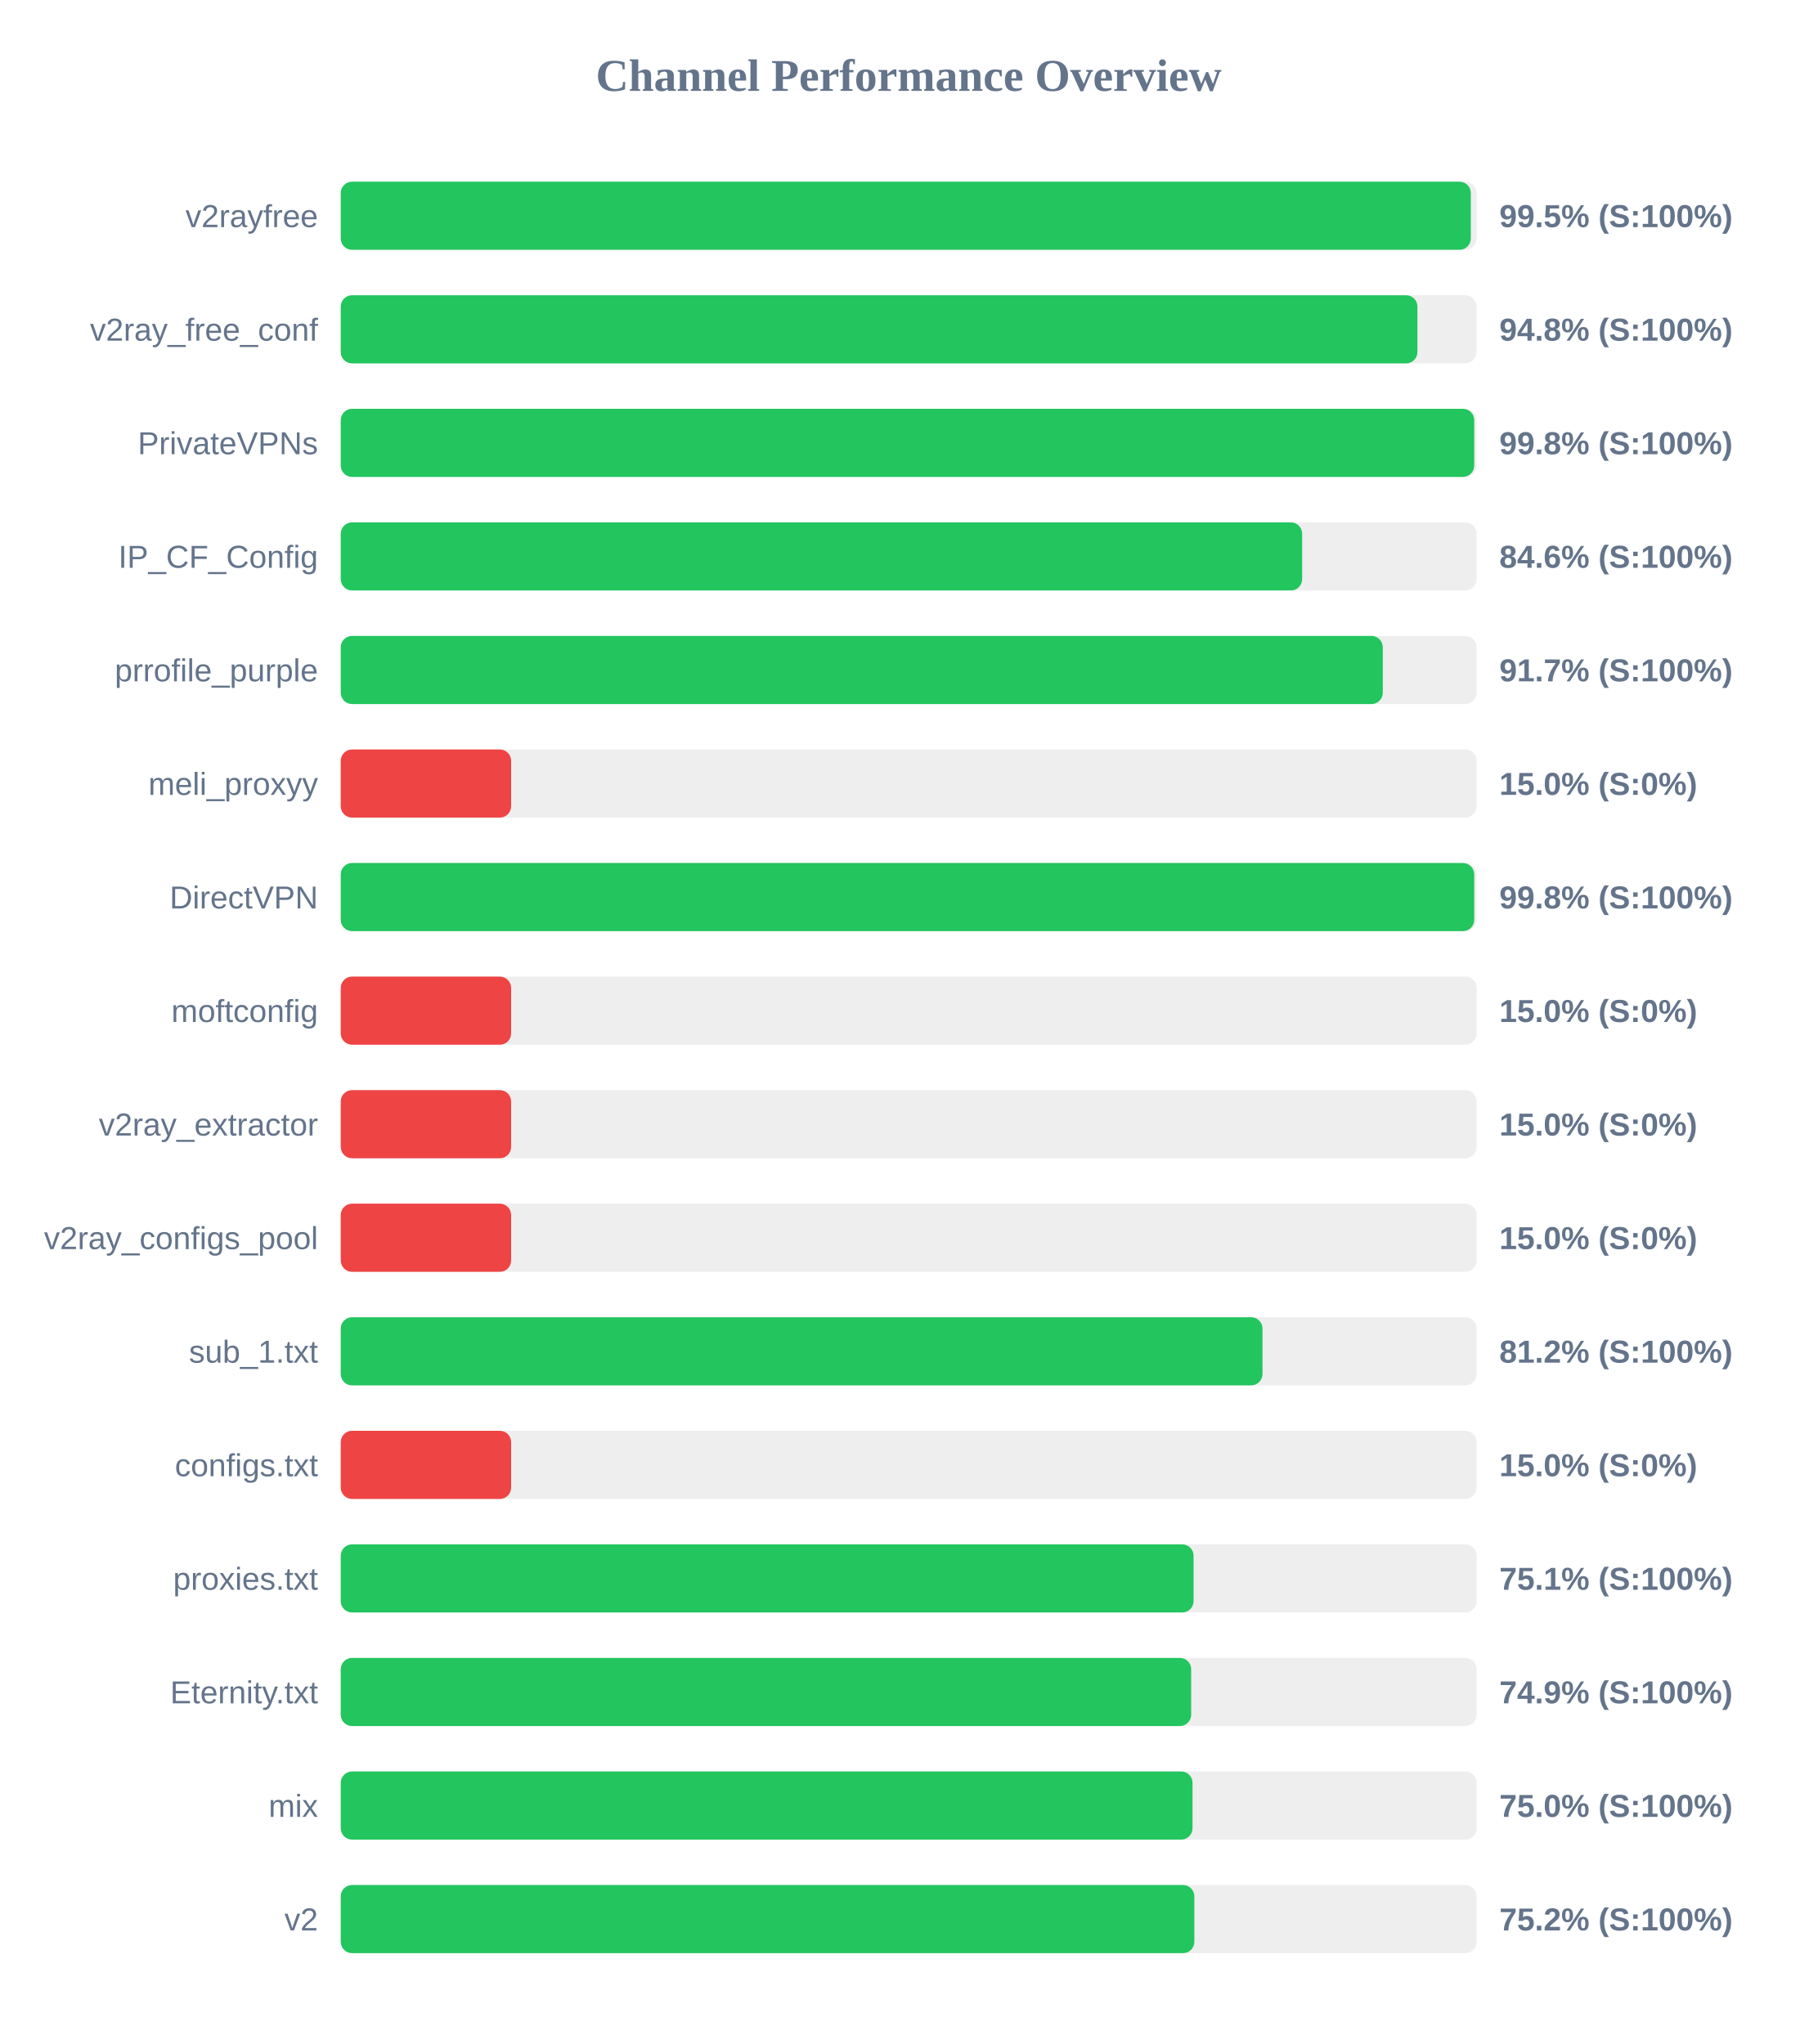
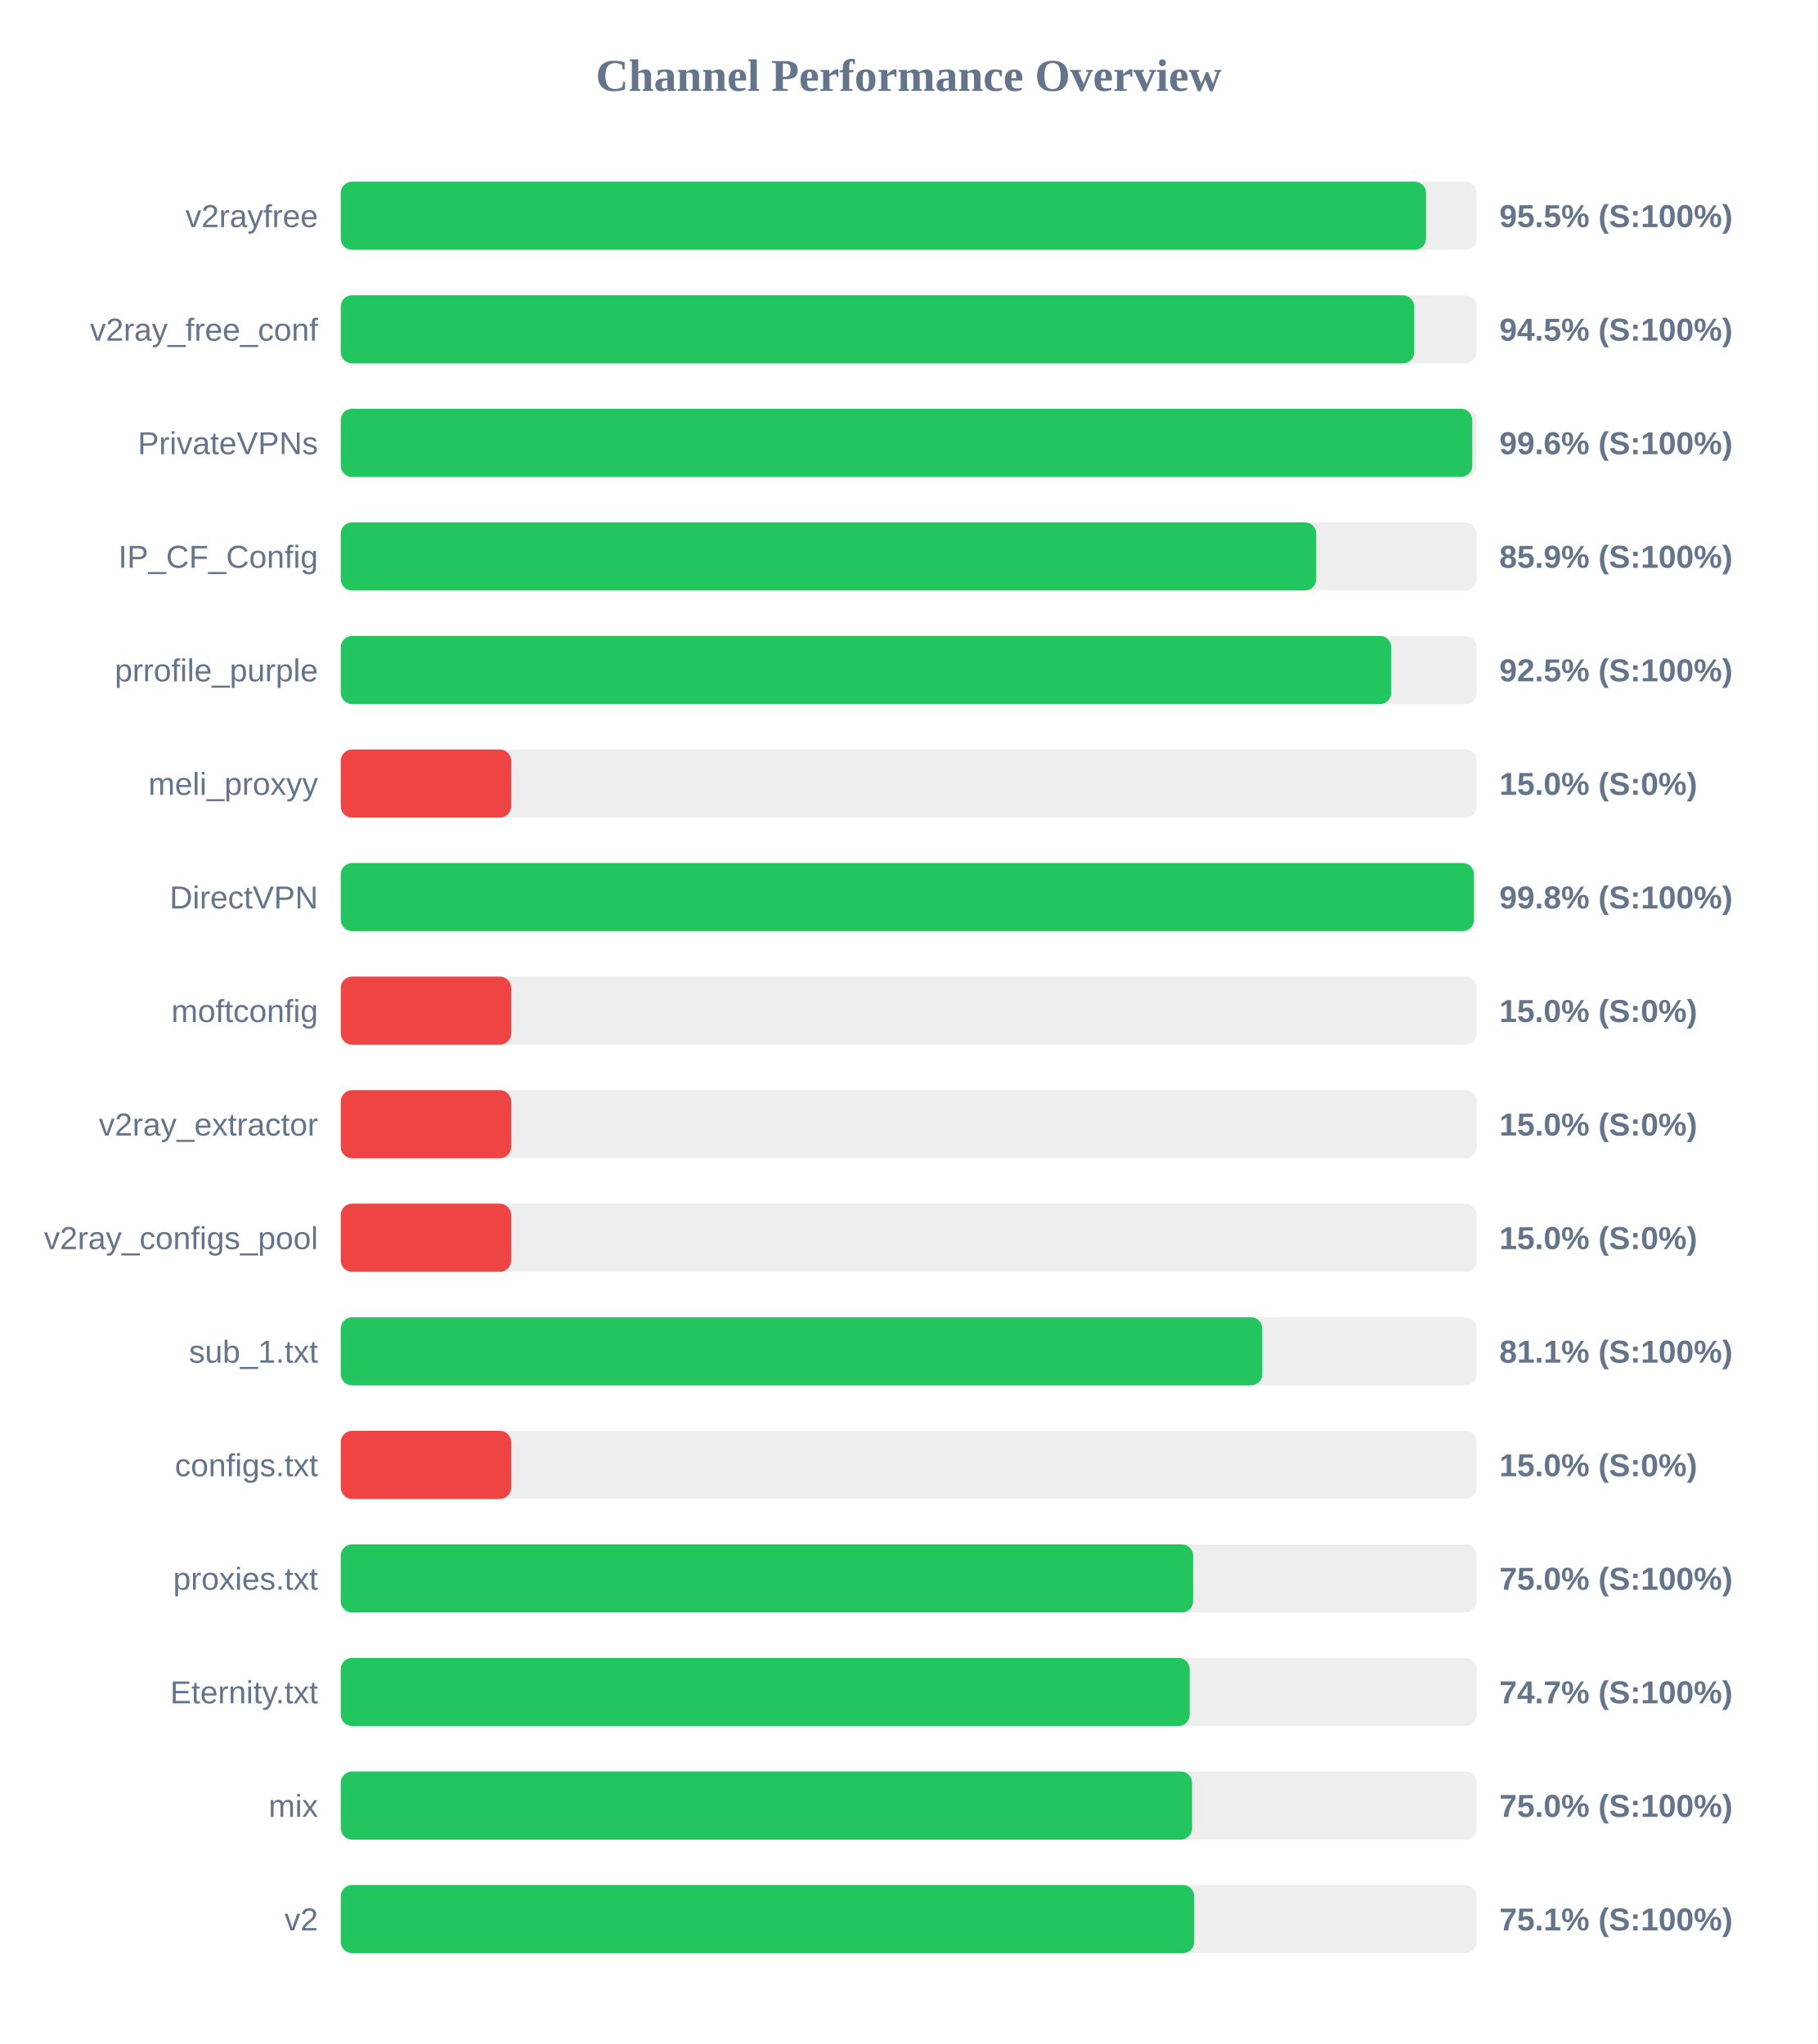
<svg xmlns="http://www.w3.org/2000/svg" width="800" height="900" version="1.1">
  <style>
        .row { font: 14px Arial; fill: #64748b; }
        .score { font: bold 14px Arial; fill: #64748b; }
    </style>
  <text x="400" y="40" text-anchor="middle" font-size="20px" font-weight="bold" fill="#64748b">Channel Performance Overview</text>
  <rect x="150" y="80" width="500" height="30" fill="#eee" rx="5" />
-   <rect x="150" y="80" width="497.45" height="30" fill="#22c55e" rx="5" />
+   <rect x="150" y="80" width="477.75" height="30" fill="#22c55e" rx="5" />
  <text x="140" y="100" text-anchor="end" class="row">v2rayfree</text>
-   <text x="660" y="100" text-anchor="start" class="score">99.5% (S:100%)</text>
+   <text x="660" y="100" text-anchor="start" class="score">95.5% (S:100%)</text>
  <rect x="150" y="130" width="500" height="30" fill="#eee" rx="5" />
-   <rect x="150" y="130" width="473.95" height="30" fill="#22c55e" rx="5" />
+   <rect x="150" y="130" width="472.55" height="30" fill="#22c55e" rx="5" />
  <text x="140" y="150" text-anchor="end" class="row">v2ray_free_conf</text>
-   <text x="660" y="150" text-anchor="start" class="score">94.8% (S:100%)</text>
+   <text x="660" y="150" text-anchor="start" class="score">94.5% (S:100%)</text>
  <rect x="150" y="180" width="500" height="30" fill="#eee" rx="5" />
-   <rect x="150" y="180" width="498.95" height="30" fill="#22c55e" rx="5" />
+   <rect x="150" y="180" width="498.1" height="30" fill="#22c55e" rx="5" />
  <text x="140" y="200" text-anchor="end" class="row">PrivateVPNs</text>
-   <text x="660" y="200" text-anchor="start" class="score">99.8% (S:100%)</text>
+   <text x="660" y="200" text-anchor="start" class="score">99.6% (S:100%)</text>
  <rect x="150" y="230" width="500" height="30" fill="#eee" rx="5" />
-   <rect x="150" y="230" width="423.2" height="30" fill="#22c55e" rx="5" />
+   <rect x="150" y="230" width="429.4" height="30" fill="#22c55e" rx="5" />
  <text x="140" y="250" text-anchor="end" class="row">IP_CF_Config</text>
-   <text x="660" y="250" text-anchor="start" class="score">84.6% (S:100%)</text>
+   <text x="660" y="250" text-anchor="start" class="score">85.9% (S:100%)</text>
  <rect x="150" y="280" width="500" height="30" fill="#eee" rx="5" />
-   <rect x="150" y="280" width="458.7" height="30" fill="#22c55e" rx="5" />
+   <rect x="150" y="280" width="462.4" height="30" fill="#22c55e" rx="5" />
  <text x="140" y="300" text-anchor="end" class="row">prrofile_purple</text>
-   <text x="660" y="300" text-anchor="start" class="score">91.7% (S:100%)</text>
+   <text x="660" y="300" text-anchor="start" class="score">92.5% (S:100%)</text>
  <rect x="150" y="330" width="500" height="30" fill="#eee" rx="5" />
  <rect x="150" y="330" width="75.0" height="30" fill="#ef4444" rx="5" />
  <text x="140" y="350" text-anchor="end" class="row">meli_proxyy</text>
  <text x="660" y="350" text-anchor="start" class="score">15.0% (S:0%)</text>
  <rect x="150" y="380" width="500" height="30" fill="#eee" rx="5" />
-   <rect x="150" y="380" width="498.95" height="30" fill="#22c55e" rx="5" />
+   <rect x="150" y="380" width="498.85" height="30" fill="#22c55e" rx="5" />
  <text x="140" y="400" text-anchor="end" class="row">DirectVPN</text>
  <text x="660" y="400" text-anchor="start" class="score">99.8% (S:100%)</text>
  <rect x="150" y="430" width="500" height="30" fill="#eee" rx="5" />
  <rect x="150" y="430" width="75.0" height="30" fill="#ef4444" rx="5" />
  <text x="140" y="450" text-anchor="end" class="row">moftconfig</text>
  <text x="660" y="450" text-anchor="start" class="score">15.0% (S:0%)</text>
  <rect x="150" y="480" width="500" height="30" fill="#eee" rx="5" />
  <rect x="150" y="480" width="75.0" height="30" fill="#ef4444" rx="5" />
  <text x="140" y="500" text-anchor="end" class="row">v2ray_extractor</text>
  <text x="660" y="500" text-anchor="start" class="score">15.0% (S:0%)</text>
  <rect x="150" y="530" width="500" height="30" fill="#eee" rx="5" />
  <rect x="150" y="530" width="75.0" height="30" fill="#ef4444" rx="5" />
  <text x="140" y="550" text-anchor="end" class="row">v2ray_configs_pool</text>
  <text x="660" y="550" text-anchor="start" class="score">15.0% (S:0%)</text>
  <rect x="150" y="580" width="500" height="30" fill="#eee" rx="5" />
-   <rect x="150" y="580" width="405.75" height="30" fill="#22c55e" rx="5" />
+   <rect x="150" y="580" width="405.65" height="30" fill="#22c55e" rx="5" />
  <text x="140" y="600" text-anchor="end" class="row">sub_1.txt</text>
-   <text x="660" y="600" text-anchor="start" class="score">81.2% (S:100%)</text>
+   <text x="660" y="600" text-anchor="start" class="score">81.1% (S:100%)</text>
  <rect x="150" y="630" width="500" height="30" fill="#eee" rx="5" />
  <rect x="150" y="630" width="75.0" height="30" fill="#ef4444" rx="5" />
  <text x="140" y="650" text-anchor="end" class="row">configs.txt</text>
  <text x="660" y="650" text-anchor="start" class="score">15.0% (S:0%)</text>
  <rect x="150" y="680" width="500" height="30" fill="#eee" rx="5" />
-   <rect x="150" y="680" width="375.4" height="30" fill="#22c55e" rx="5" />
+   <rect x="150" y="680" width="375.2" height="30" fill="#22c55e" rx="5" />
  <text x="140" y="700" text-anchor="end" class="row">proxies.txt</text>
-   <text x="660" y="700" text-anchor="start" class="score">75.1% (S:100%)</text>
+   <text x="660" y="700" text-anchor="start" class="score">75.0% (S:100%)</text>
  <rect x="150" y="730" width="500" height="30" fill="#eee" rx="5" />
-   <rect x="150" y="730" width="374.35" height="30" fill="#22c55e" rx="5" />
+   <rect x="150" y="730" width="373.7" height="30" fill="#22c55e" rx="5" />
  <text x="140" y="750" text-anchor="end" class="row">Eternity.txt</text>
-   <text x="660" y="750" text-anchor="start" class="score">74.9% (S:100%)</text>
+   <text x="660" y="750" text-anchor="start" class="score">74.7% (S:100%)</text>
  <rect x="150" y="780" width="500" height="30" fill="#eee" rx="5" />
-   <rect x="150" y="780" width="374.95" height="30" fill="#22c55e" rx="5" />
+   <rect x="150" y="780" width="374.75" height="30" fill="#22c55e" rx="5" />
  <text x="140" y="800" text-anchor="end" class="row">mix</text>
  <text x="660" y="800" text-anchor="start" class="score">75.0% (S:100%)</text>
  <rect x="150" y="830" width="500" height="30" fill="#eee" rx="5" />
-   <rect x="150" y="830" width="375.75" height="30" fill="#22c55e" rx="5" />
+   <rect x="150" y="830" width="375.7" height="30" fill="#22c55e" rx="5" />
  <text x="140" y="850" text-anchor="end" class="row">v2</text>
-   <text x="660" y="850" text-anchor="start" class="score">75.2% (S:100%)</text>
+   <text x="660" y="850" text-anchor="start" class="score">75.1% (S:100%)</text>
</svg>
